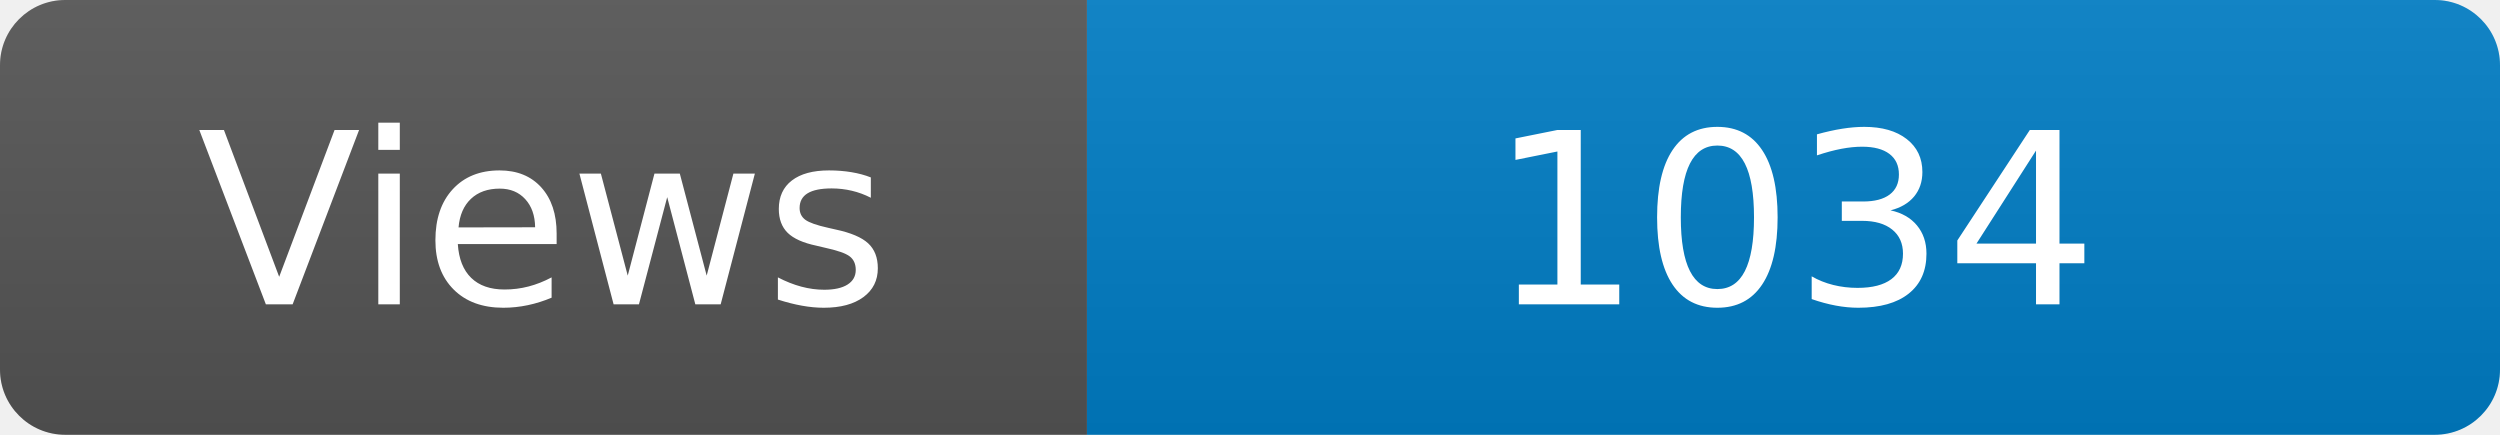
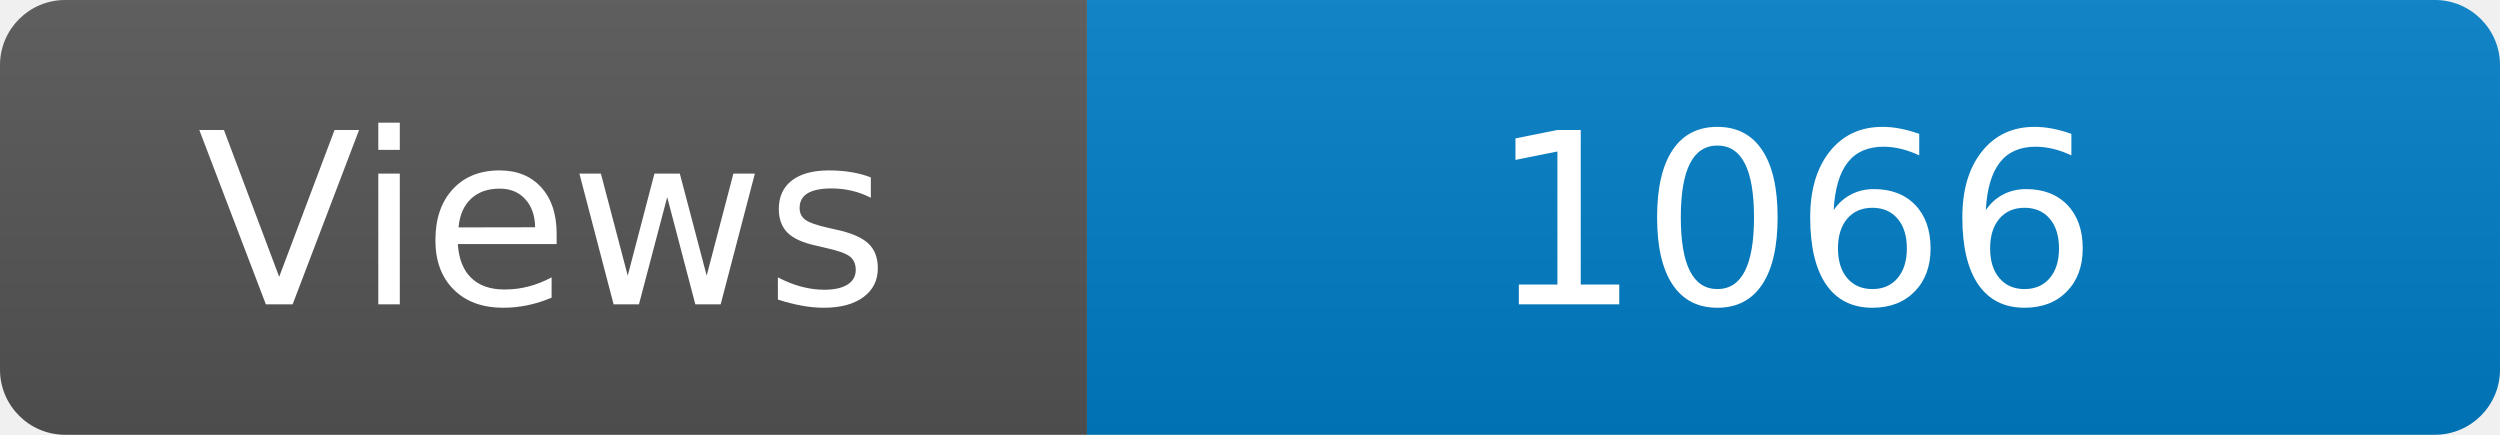
<svg xmlns="http://www.w3.org/2000/svg" width="115" height="20" role="img" aria-label="Maintained?: yes">
  <linearGradient id="s" x2="0" y2="100%">
    <stop offset="0" stop-color="#bbb" stop-opacity=".1" />
    <stop offset="1" stop-opacity=".1" />
  </linearGradient>
  <clipPath id="r">
    <rect width="115" height="20" rx="3" fill="#fff" />
  </clipPath>
  <g clip-path="url(#r)">
    <rect width="50" height="20" fill="#555" />
    <rect x="50" width="160" height="20" fill="#007ec6" />
    <rect width="115" height="20" fill="url(#s)" />
  </g>
  <g fill="#fff" text-anchor="middle" font-family="Verdana,Geneva,DejaVu Sans,sans-serif" font-size="110">
    <text x="250" y="140" transform="scale(.1)" fill="#fff">Views</text>
-     <text x="825" y="140" transform="scale(.1)" fill="#fff">1034</text>
+     <text x="825" y="140" transform="scale(.1)" fill="#fff">1066</text>
  </g>
</svg>
